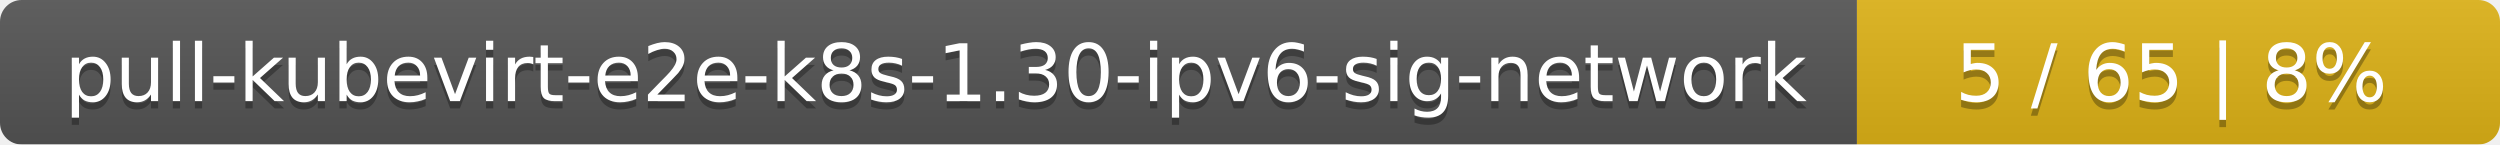
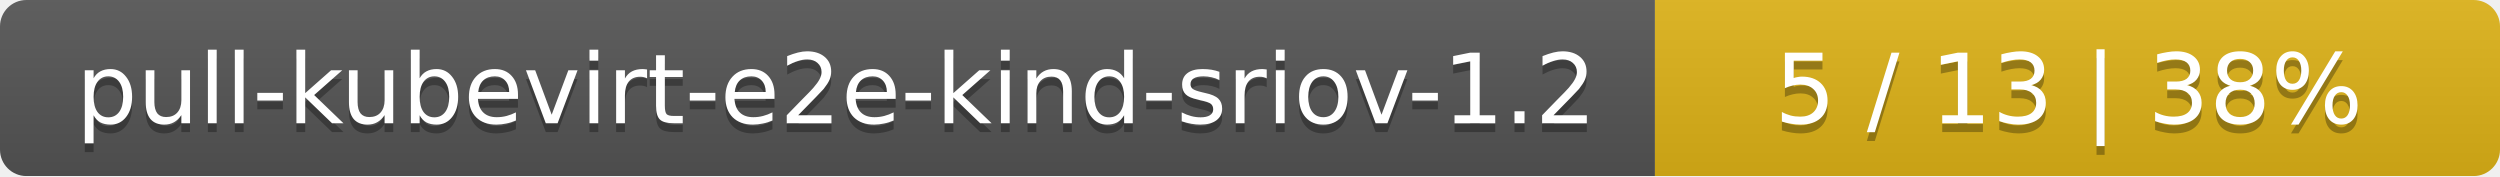
- <svg xmlns="http://www.w3.org/2000/svg" width="346" height="20">
+ <svg xmlns="http://www.w3.org/2000/svg" width="284" height="20">
  <linearGradient id="smooth" x2="0" y2="100%">
    <stop offset="0" stop-color="#bbb" stop-opacity=".1" />
    <stop offset="1" stop-opacity=".1" />
  </linearGradient>
  <mask id="round">
-     <rect width="346" height="20" rx="3" fill="#fff" />
+     <rect width="284" height="20" rx="3" fill="#fff" />
  </mask>
  <g mask="url(#round)">
-     <rect width="257" height="20" fill="#555" />
-     <rect x="257" width="89" height="20" fill="#dfb317" />
-     <rect width="346" height="20" fill="url(#smooth)" />
+     <rect width="188" height="20" fill="#555" />
+     <rect x="188" width="96" height="20" fill="#dfb317" />
+     <rect width="284" height="20" fill="url(#smooth)" />
  </g>
  <g fill="#fff" text-anchor="middle" font-family="DejaVu Sans,Verdana,Geneva,sans-serif" font-size="11">
-     <text x="129.5" y="15" fill="#010101" fill-opacity=".3">pull-kubevirt-e2e-k8s-1.30-ipv6-sig-network</text>
-     <text x="129.5" y="14">pull-kubevirt-e2e-k8s-1.30-ipv6-sig-network</text>
-     <text x="300.5" y="15" fill="#010101" fill-opacity=".3">5 / 65    |    8%</text>
-     <text x="300.5" y="14">5 / 65    |    8%</text>
+     <text x="95" y="15" fill="#010101" fill-opacity=".3">pull-kubevirt-e2e-kind-sriov-1.2</text>
+     <text x="95" y="14">pull-kubevirt-e2e-kind-sriov-1.2</text>
+     <text x="235" y="15" fill="#010101" fill-opacity=".3">5 / 13    |    38%</text>
+     <text x="235" y="14">5 / 13    |    38%</text>
  </g>
</svg>
